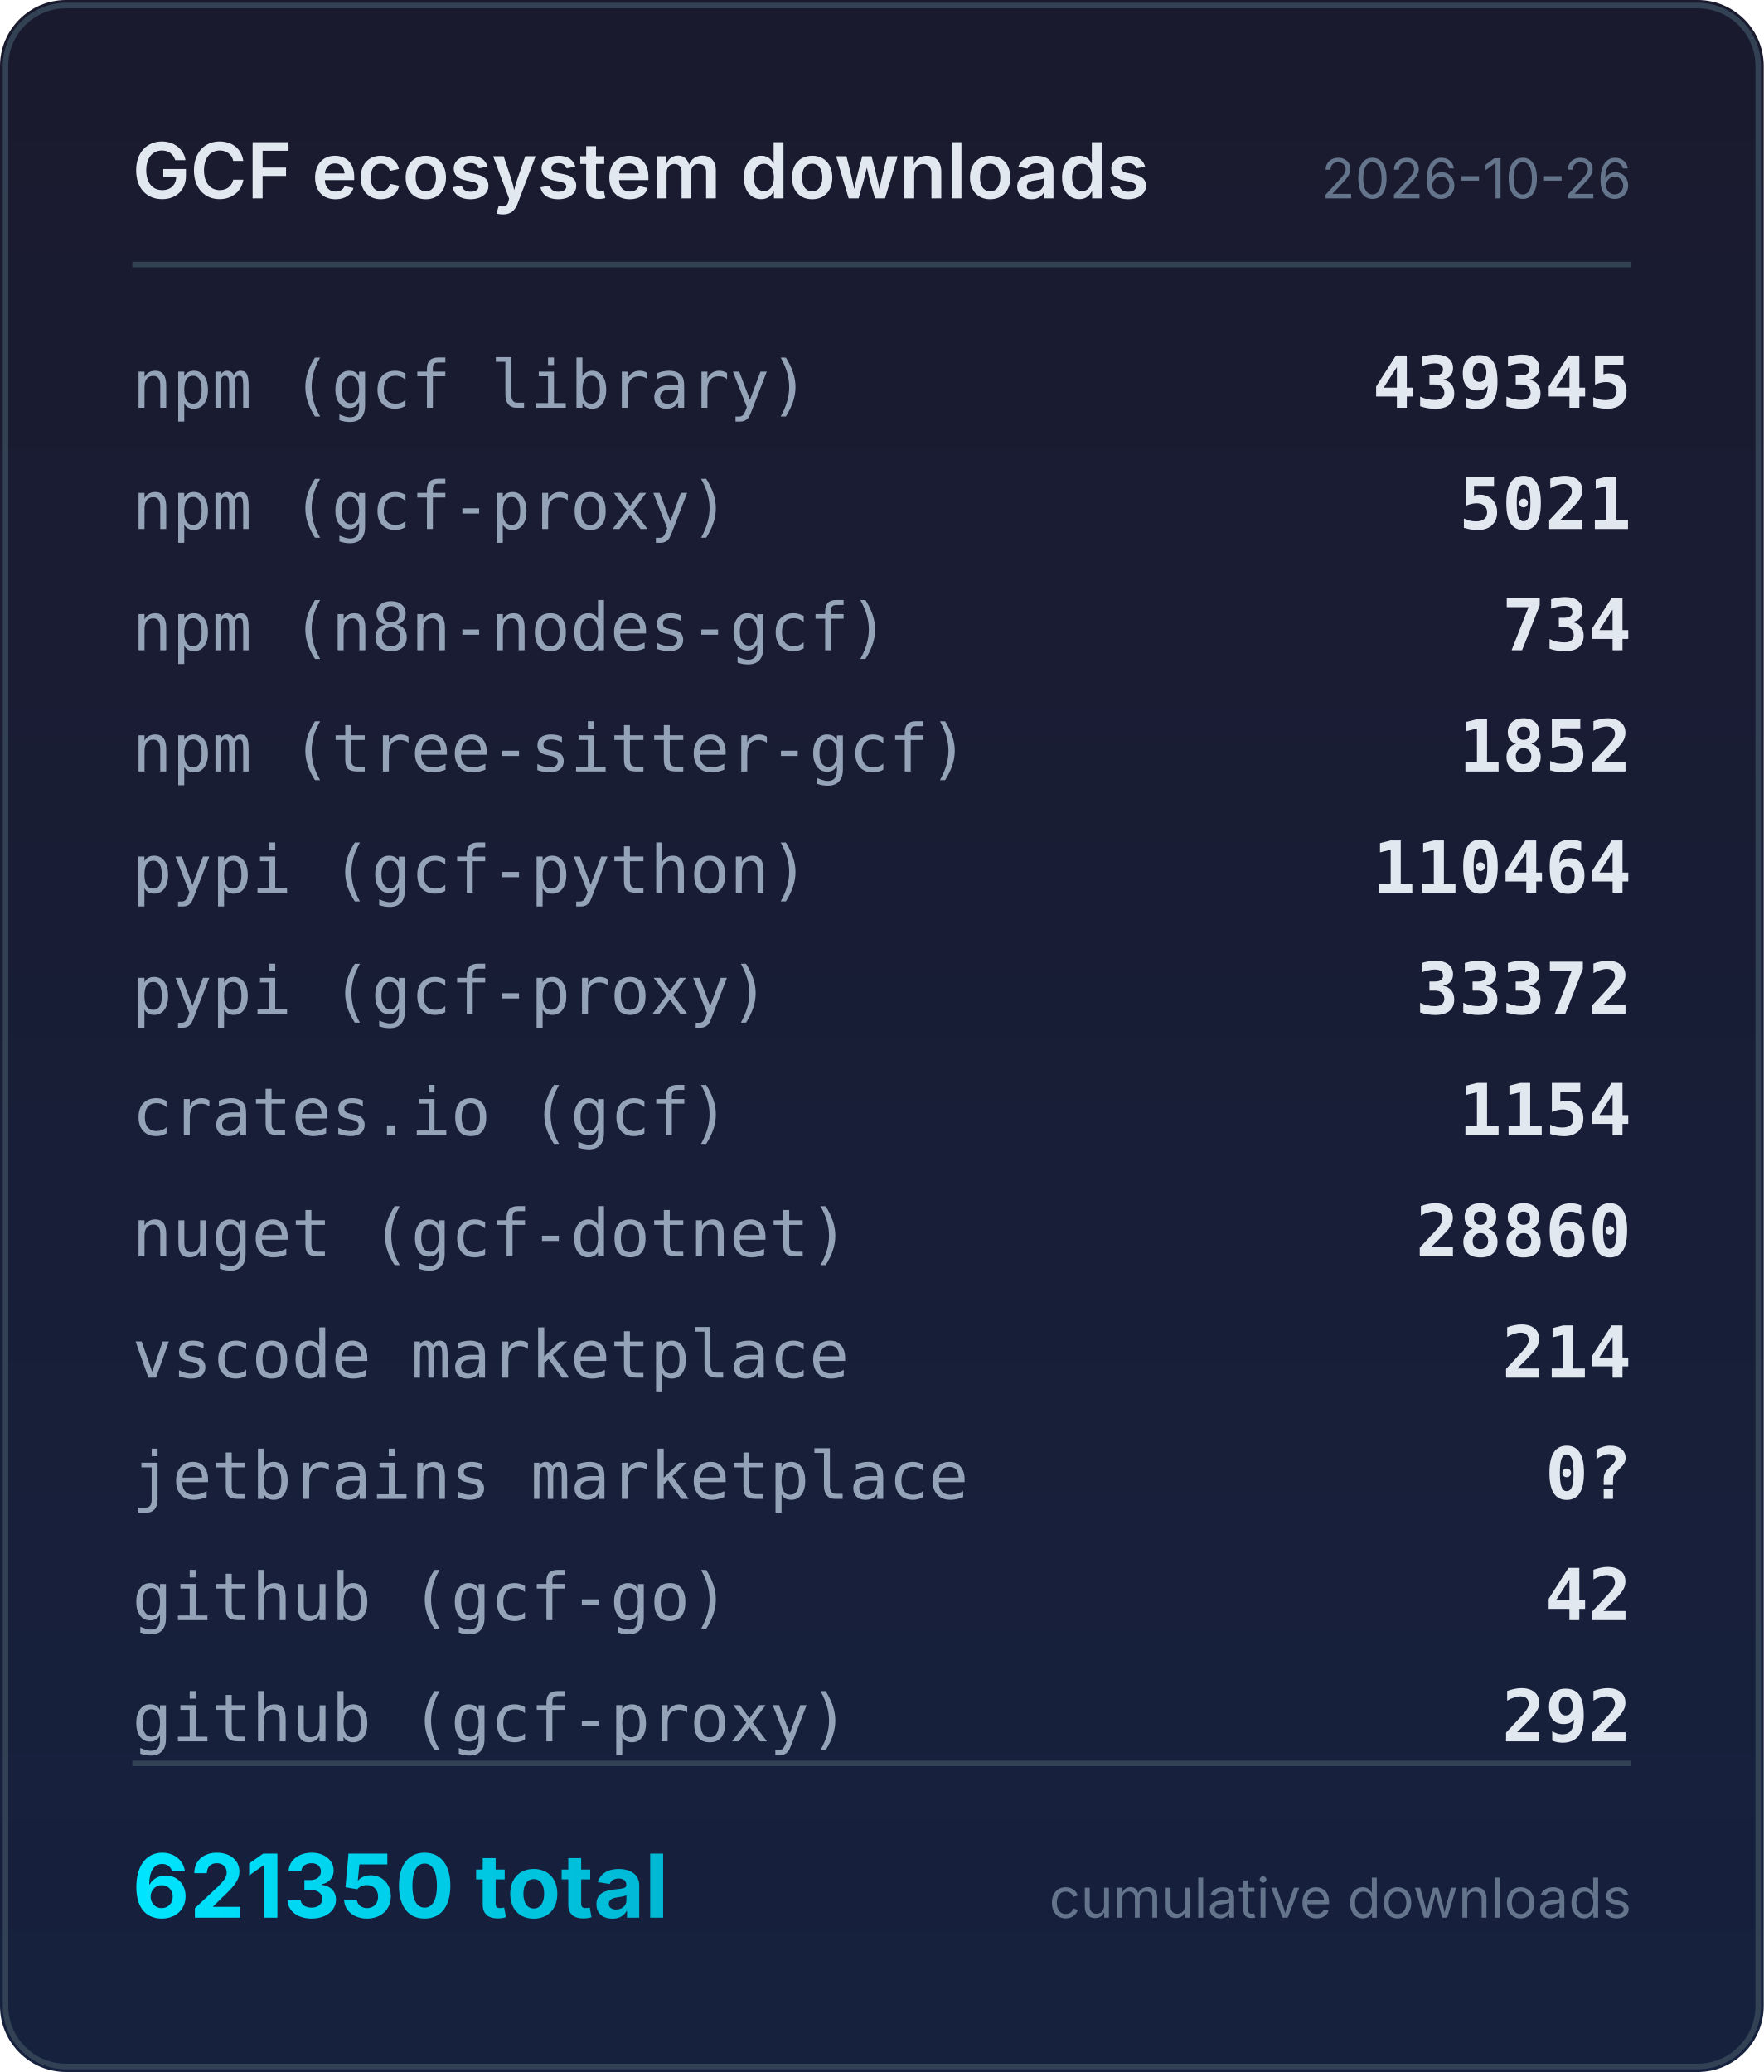
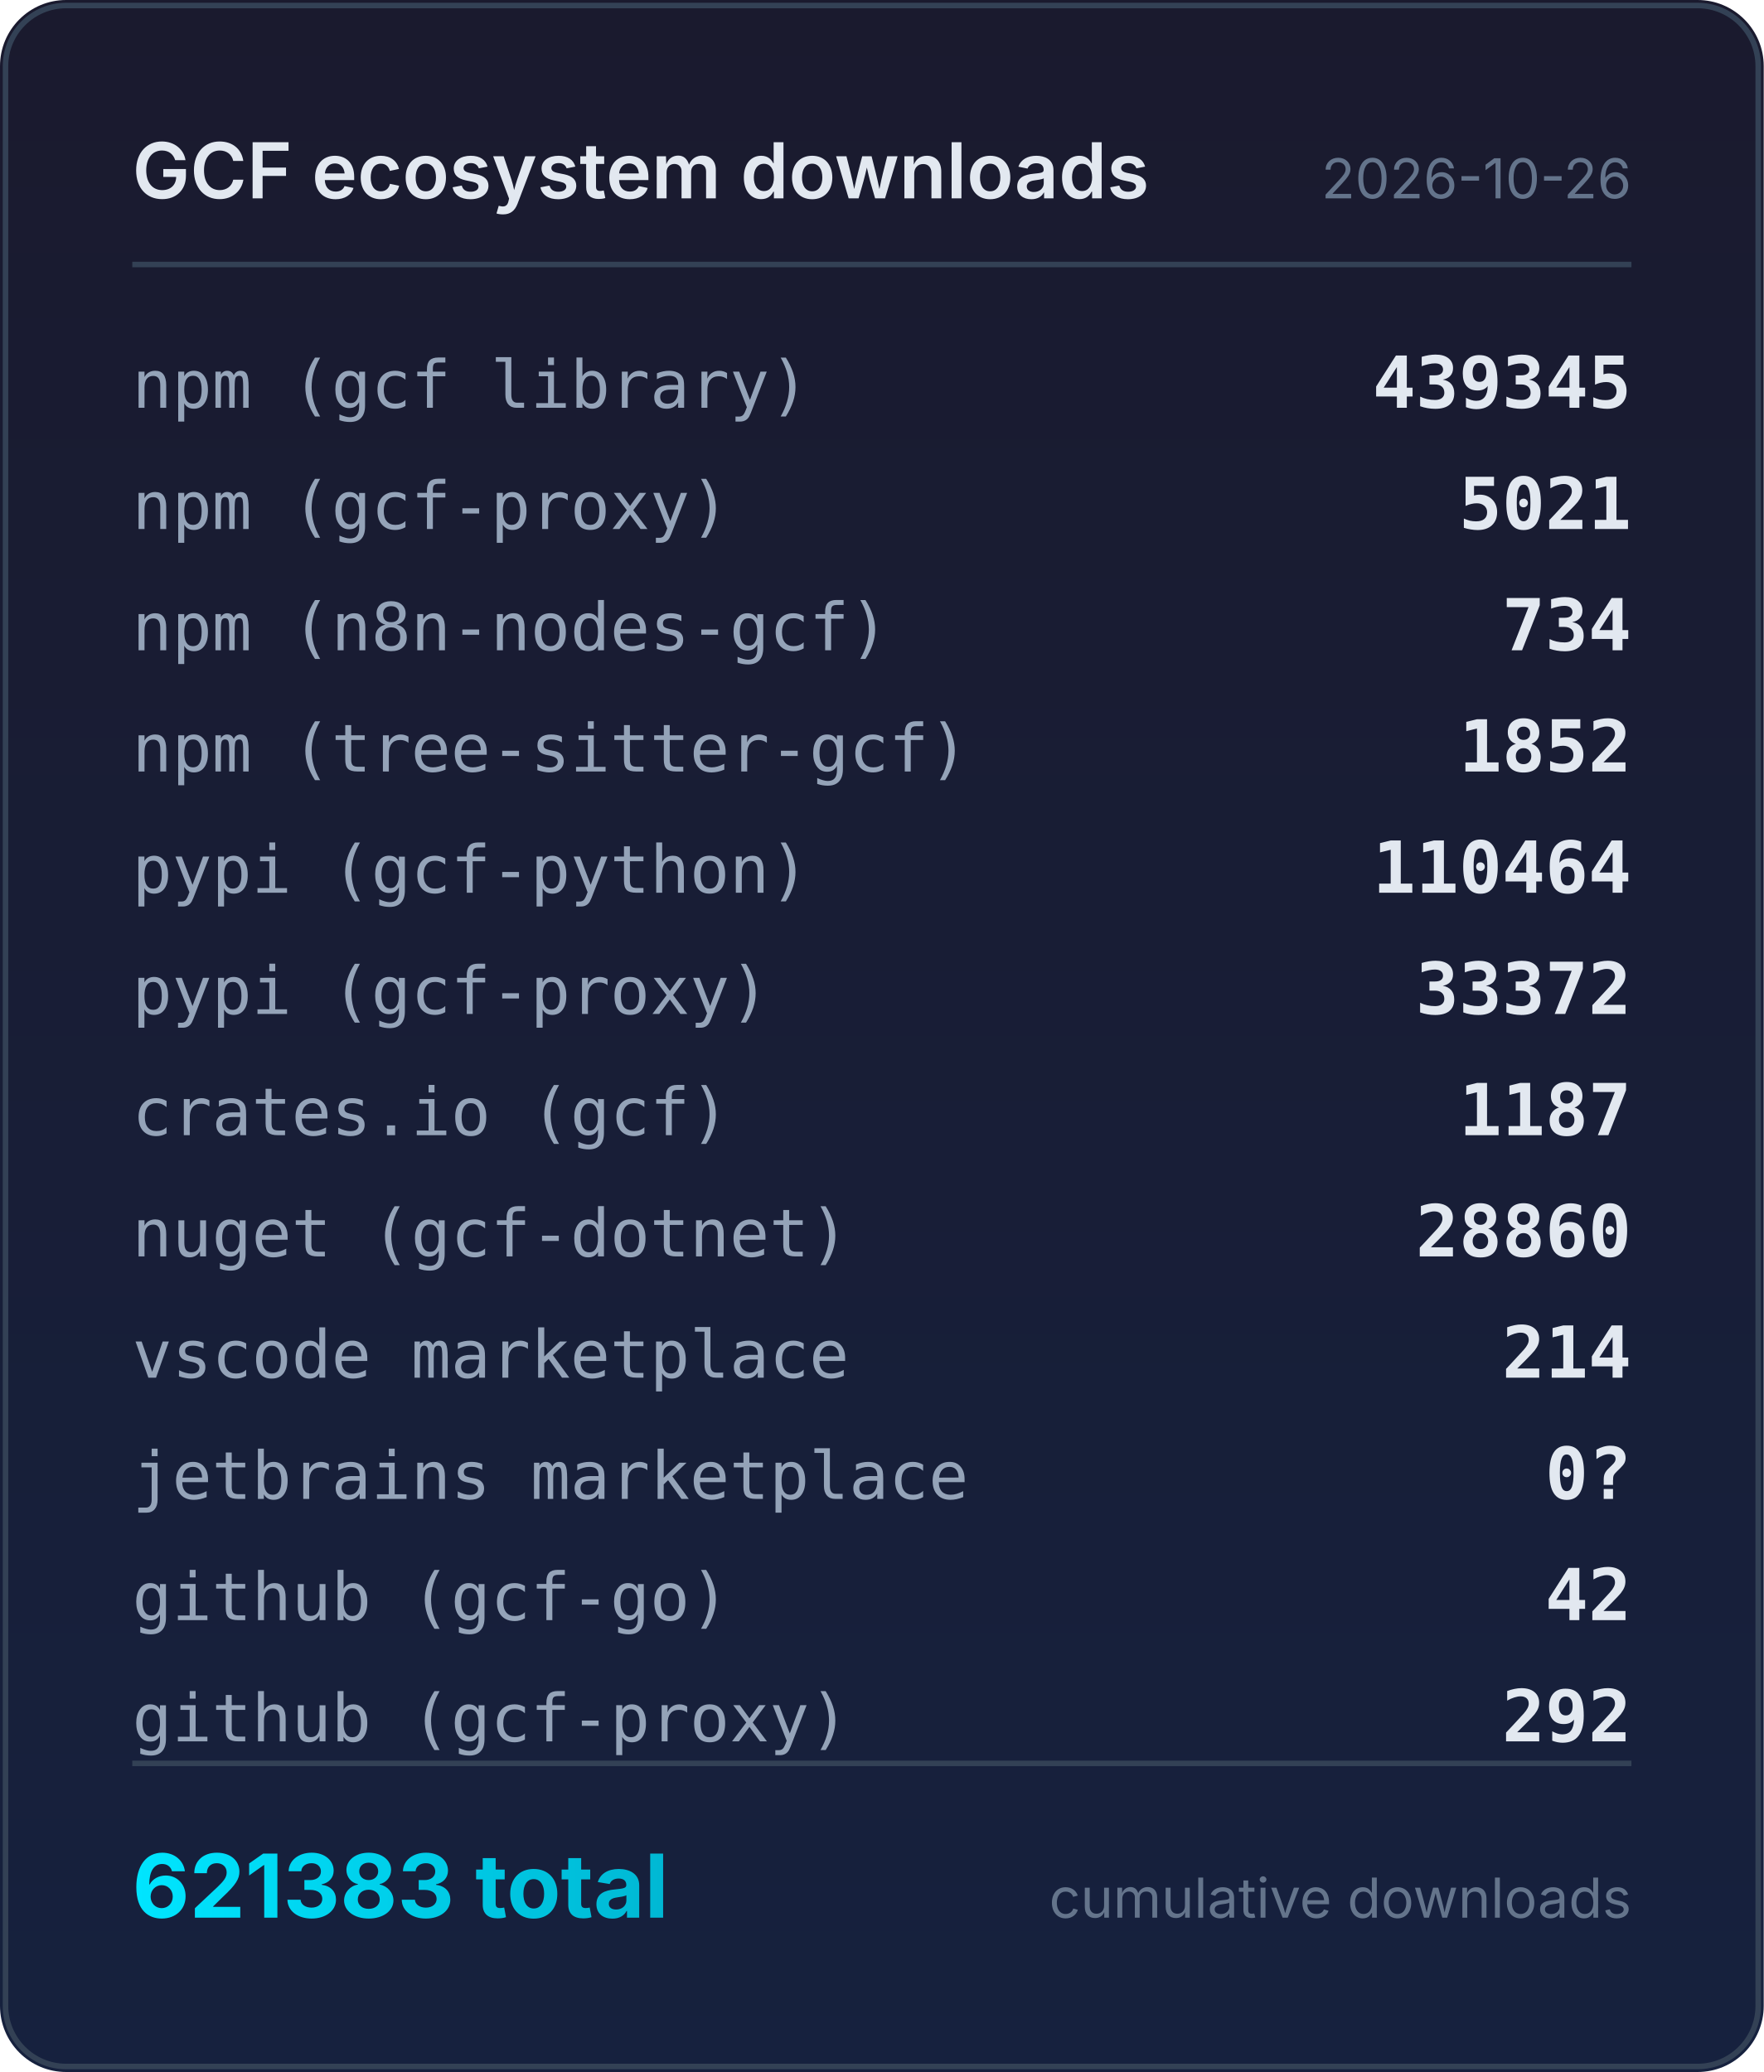
<svg xmlns="http://www.w3.org/2000/svg" width="320" height="376" viewBox="0 0 320 376">
  <defs>
    <linearGradient id="bg" x1="0" y1="0" x2="0" y2="1">
      <stop offset="0%" stop-color="#1a1a2e" />
      <stop offset="100%" stop-color="#16213e" />
    </linearGradient>
    <linearGradient id="accent" x1="0" y1="0" x2="1" y2="0">
      <stop offset="0%" stop-color="#00e5ff" />
      <stop offset="100%" stop-color="#00b8d4" />
    </linearGradient>
  </defs>
  <rect width="320" height="376" rx="12" fill="url(#bg)" />
  <rect x="1" y="1" width="318" height="374" rx="11" fill="none" stroke="#334155" stroke-width="1" />
  <text x="24" y="36" fill="#e2e8f0" font-family="system-ui,-apple-system,sans-serif" font-size="14" font-weight="600">GCF ecosystem downloads</text>
  <text x="296" y="36" fill="#64748b" font-family="system-ui,-apple-system,sans-serif" font-size="10" text-anchor="end">2026-10-26</text>
  <line x1="24" y1="48" x2="296" y2="48" stroke="#334155" stroke-width="1" />
  <text x="24" y="74" fill="#94a3b8" font-family="ui-monospace,monospace" font-size="12">npm (gcf library)</text>
  <text x="296" y="74" fill="#e2e8f0" font-family="ui-monospace,monospace" font-size="13" font-weight="600" text-anchor="end">439345</text>
  <text x="24" y="96" fill="#94a3b8" font-family="ui-monospace,monospace" font-size="12">npm (gcf-proxy)</text>
  <text x="296" y="96" fill="#e2e8f0" font-family="ui-monospace,monospace" font-size="13" font-weight="600" text-anchor="end">5021</text>
  <text x="24" y="118" fill="#94a3b8" font-family="ui-monospace,monospace" font-size="12">npm (n8n-nodes-gcf)</text>
  <text x="296" y="118" fill="#e2e8f0" font-family="ui-monospace,monospace" font-size="13" font-weight="600" text-anchor="end">734</text>
  <text x="24" y="140" fill="#94a3b8" font-family="ui-monospace,monospace" font-size="12">npm (tree-sitter-gcf)</text>
  <text x="296" y="140" fill="#e2e8f0" font-family="ui-monospace,monospace" font-size="13" font-weight="600" text-anchor="end">1852</text>
  <text x="24" y="162" fill="#94a3b8" font-family="ui-monospace,monospace" font-size="12">pypi (gcf-python)</text>
  <text x="296" y="162" fill="#e2e8f0" font-family="ui-monospace,monospace" font-size="13" font-weight="600" text-anchor="end">110464</text>
  <text x="24" y="184" fill="#94a3b8" font-family="ui-monospace,monospace" font-size="12">pypi (gcf-proxy)</text>
  <text x="296" y="184" fill="#e2e8f0" font-family="ui-monospace,monospace" font-size="13" font-weight="600" text-anchor="end">33372</text>
  <text x="24" y="206" fill="#94a3b8" font-family="ui-monospace,monospace" font-size="12">crates.io (gcf)</text>
-   <text x="296" y="206" fill="#e2e8f0" font-family="ui-monospace,monospace" font-size="13" font-weight="600" text-anchor="end">1154</text>
+   <text x="296" y="206" fill="#e2e8f0" font-family="ui-monospace,monospace" font-size="13" font-weight="600" text-anchor="end">1187</text>
  <text x="24" y="228" fill="#94a3b8" font-family="ui-monospace,monospace" font-size="12">nuget (gcf-dotnet)</text>
  <text x="296" y="228" fill="#e2e8f0" font-family="ui-monospace,monospace" font-size="13" font-weight="600" text-anchor="end">28860</text>
  <text x="24" y="250" fill="#94a3b8" font-family="ui-monospace,monospace" font-size="12">vscode marketplace</text>
  <text x="296" y="250" fill="#e2e8f0" font-family="ui-monospace,monospace" font-size="13" font-weight="600" text-anchor="end">214</text>
  <text x="24" y="272" fill="#94a3b8" font-family="ui-monospace,monospace" font-size="12">jetbrains marketplace</text>
  <text x="296" y="272" fill="#e2e8f0" font-family="ui-monospace,monospace" font-size="13" font-weight="600" text-anchor="end">0?</text>
  <text x="24" y="294" fill="#94a3b8" font-family="ui-monospace,monospace" font-size="12">github (gcf-go)</text>
  <text x="296" y="294" fill="#e2e8f0" font-family="ui-monospace,monospace" font-size="13" font-weight="600" text-anchor="end">42</text>
  <text x="24" y="316" fill="#94a3b8" font-family="ui-monospace,monospace" font-size="12">github (gcf-proxy)</text>
  <text x="296" y="316" fill="#e2e8f0" font-family="ui-monospace,monospace" font-size="13" font-weight="600" text-anchor="end">292</text>
  <line x1="24" y1="320" x2="296" y2="320" stroke="#334155" stroke-width="1" />
-   <text x="24" y="348" fill="url(#accent)" font-family="system-ui,-apple-system,sans-serif" font-size="16" font-weight="700">621350 total</text>
+   <text x="24" y="348" fill="url(#accent)" font-family="system-ui,-apple-system,sans-serif" font-size="16" font-weight="700">621383 total</text>
  <text x="296" y="348" fill="#64748b" font-family="system-ui,-apple-system,sans-serif" font-size="10" text-anchor="end">cumulative downloads</text>
</svg>
